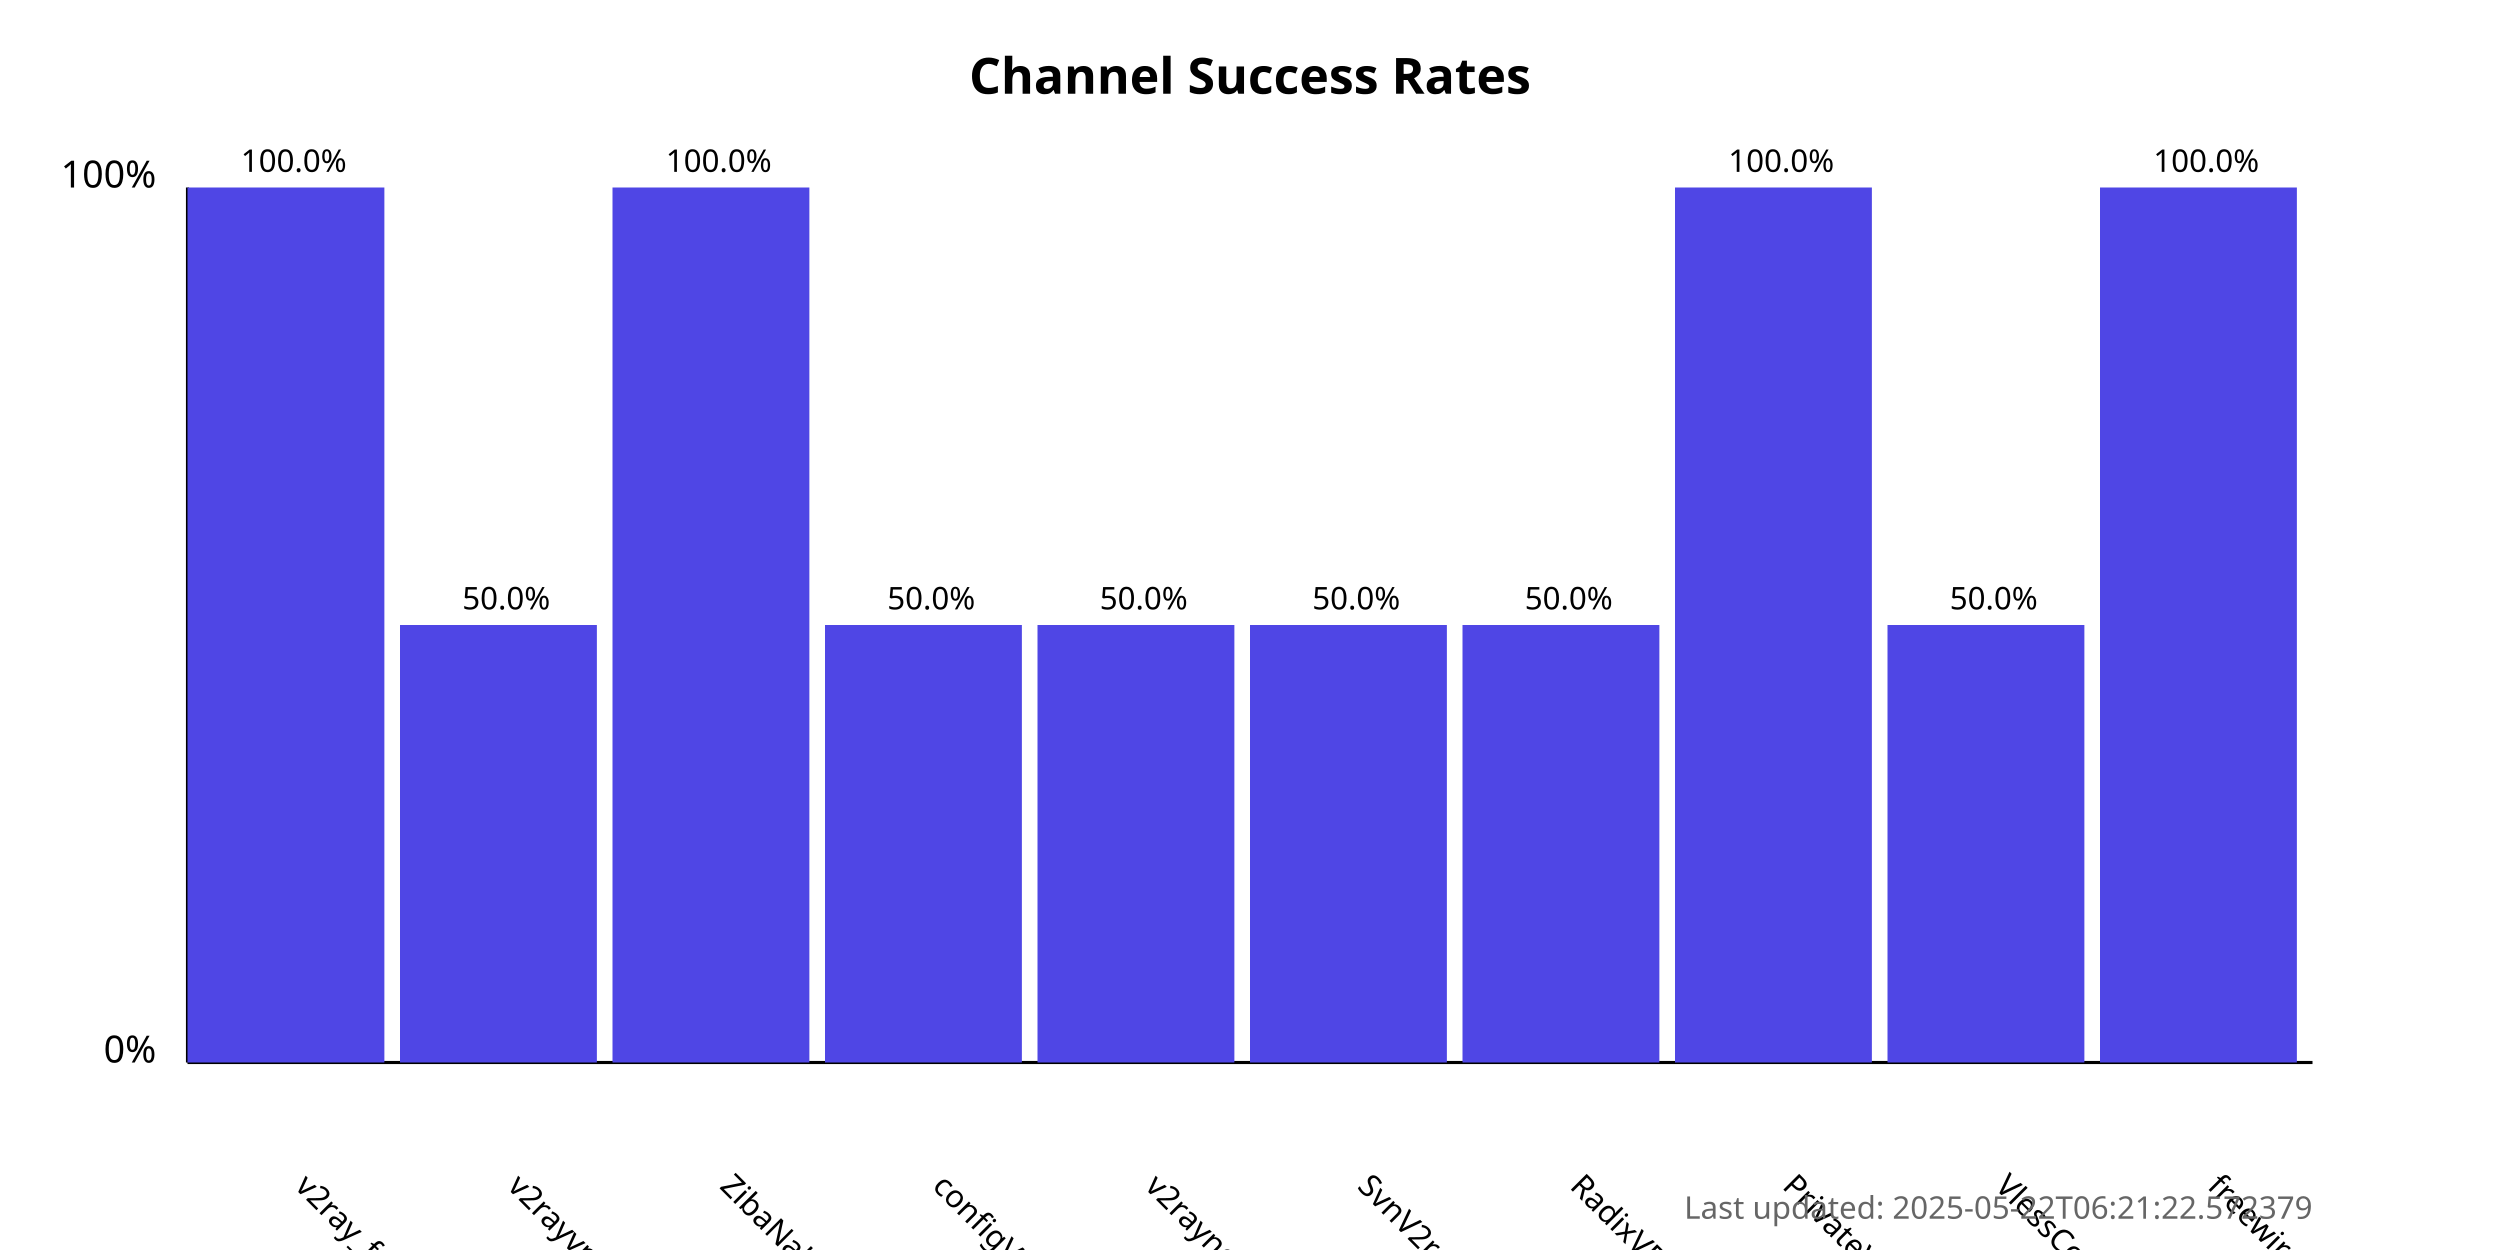
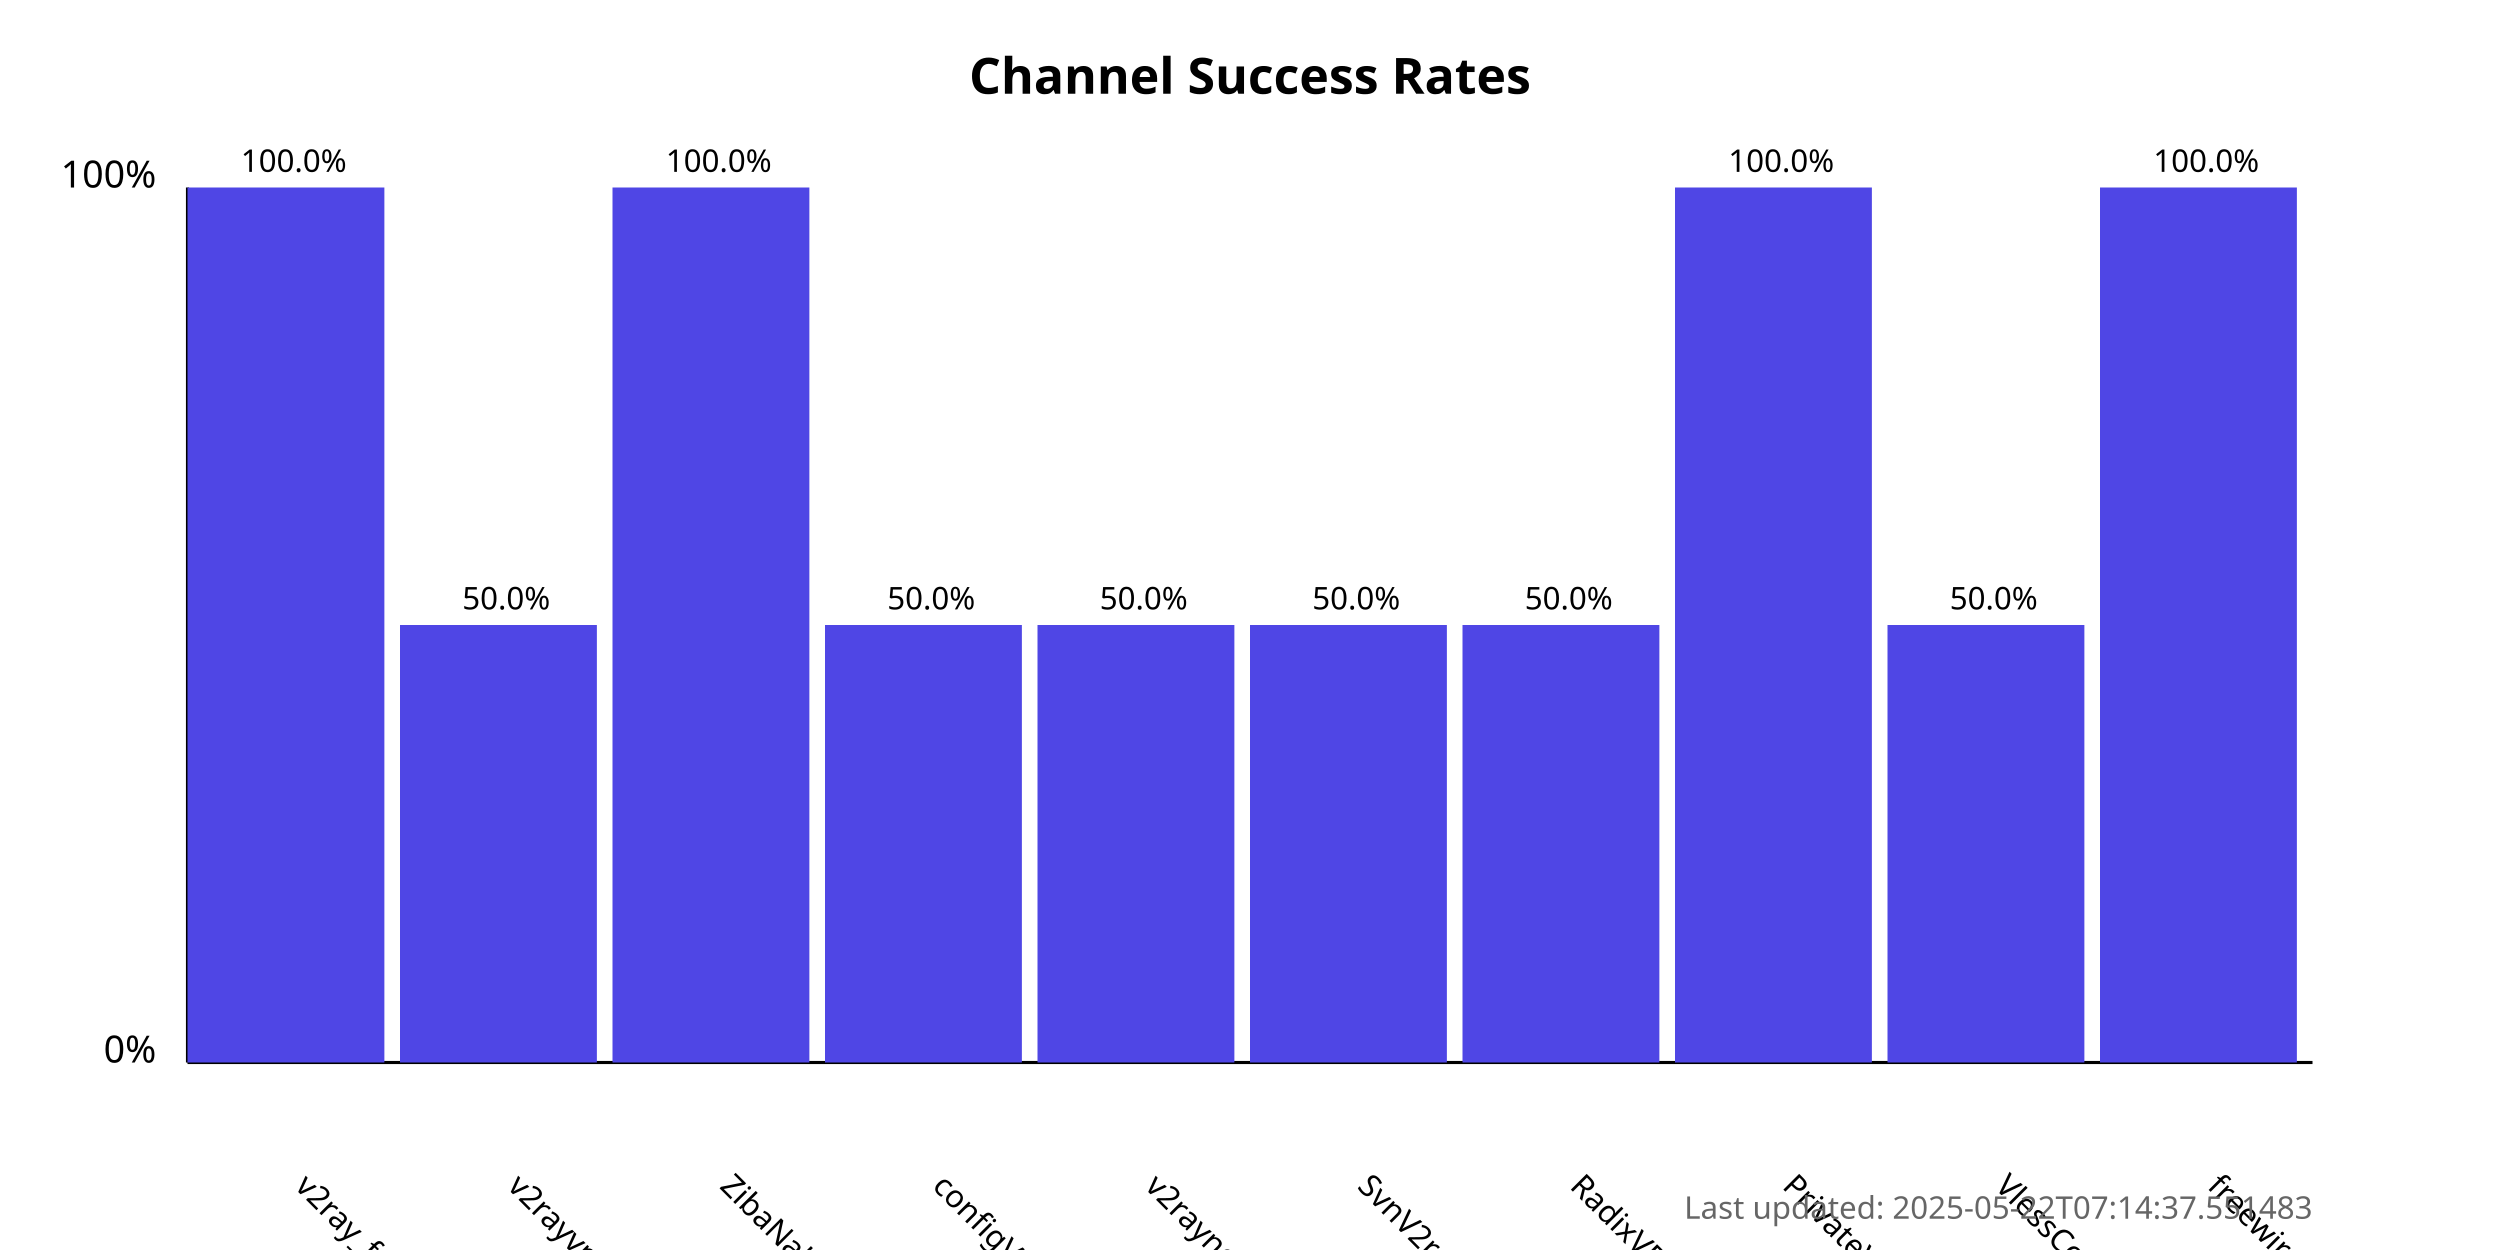
<svg xmlns="http://www.w3.org/2000/svg" width="800" height="400">
  <style>
            .chart-title { font: bold 16px sans-serif; }
            .axis-label { font: 12px sans-serif; }
            .tick-label { font: 10px sans-serif; }
            .bar { fill: #4f46e5; }
            .bar:hover { fill: #6366f1; }
            .timestamp { font: 10px sans-serif; fill: #666; }
        </style>
  <text x="400.0" y="30" text-anchor="middle" class="chart-title">
            Channel Success Rates
        </text>
  <line x1="60" y1="340" x2="60" y2="60" stroke="black" stroke-width="1" />
  <line x1="60" y1="340" x2="740" y2="340" stroke="black" stroke-width="1" />
  <text x="50" y="340" text-anchor="end" class="axis-label">0%</text>
  <text x="50" y="60" text-anchor="end" class="axis-label">100%</text>
  <g>
    <rect x="60" y="60.0" width="63.0" height="280.0" class="bar" />
    <text x="94.0" y="380" transform="rotate(45, 94.0, 380)" text-anchor="start" class="tick-label">
                v2ray_free_conf
            </text>
    <text x="94.0" y="55.0" text-anchor="middle" class="tick-label">
                100.0%
            </text>
  </g>
  <g>
    <rect x="128.0" y="200.0" width="63.0" height="140.0" class="bar" />
    <text x="162.0" y="380" transform="rotate(45, 162.0, 380)" text-anchor="start" class="tick-label">
                v2rayvpno
            </text>
    <text x="162.0" y="195.0" text-anchor="middle" class="tick-label">
                50.0%
            </text>
  </g>
  <g>
    <rect x="196.0" y="60.0" width="63.0" height="280.0" class="bar" />
    <text x="230.0" y="380" transform="rotate(45, 230.0, 380)" text-anchor="start" class="tick-label">
                ZibaNabz
            </text>
    <text x="230.0" y="55.0" text-anchor="middle" class="tick-label">
                100.0%
            </text>
  </g>
  <g>
    <rect x="264.0" y="200.0" width="63.0" height="140.0" class="bar" />
    <text x="298.0" y="380" transform="rotate(45, 298.0, 380)" text-anchor="start" class="tick-label">
                configV2rayForFree
            </text>
    <text x="298.0" y="195.0" text-anchor="middle" class="tick-label">
                50.0%
            </text>
  </g>
  <g>
    <rect x="332.0" y="200.0" width="63.0" height="140.0" class="bar" />
    <text x="366.0" y="380" transform="rotate(45, 366.0, 380)" text-anchor="start" class="tick-label">
                v2rayngvpn
            </text>
    <text x="366.0" y="195.0" text-anchor="middle" class="tick-label">
                50.0%
            </text>
  </g>
  <g>
    <rect x="400.0" y="200.0" width="63.0" height="140.0" class="bar" />
    <text x="434.0" y="380" transform="rotate(45, 434.0, 380)" text-anchor="start" class="tick-label">
                SvnV2ray
            </text>
    <text x="434.0" y="195.0" text-anchor="middle" class="tick-label">
                50.0%
            </text>
  </g>
  <g>
    <rect x="468.0" y="200.0" width="63.0" height="140.0" class="bar" />
    <text x="502.0" y="380" transform="rotate(45, 502.0, 380)" text-anchor="start" class="tick-label">
                RadixVPN
            </text>
    <text x="502.0" y="195.0" text-anchor="middle" class="tick-label">
                50.0%
            </text>
  </g>
  <g>
    <rect x="536.0" y="60.0" width="63.0" height="280.0" class="bar" />
    <text x="570.0" y="380" transform="rotate(45, 570.0, 380)" text-anchor="start" class="tick-label">
                PrivateVPNs
            </text>
    <text x="570.0" y="55.0" text-anchor="middle" class="tick-label">
                100.0%
            </text>
  </g>
  <g>
    <rect x="604.0" y="200.0" width="63.0" height="140.0" class="bar" />
    <text x="638.0" y="380" transform="rotate(45, 638.0, 380)" text-anchor="start" class="tick-label">
                VlessConfig
            </text>
    <text x="638.0" y="195.0" text-anchor="middle" class="tick-label">
                50.0%
            </text>
  </g>
  <g>
    <rect x="672.0" y="60.0" width="63.0" height="280.0" class="bar" />
    <text x="706.0" y="380" transform="rotate(45, 706.0, 380)" text-anchor="start" class="tick-label">
                freewireguard
            </text>
    <text x="706.0" y="55.0" text-anchor="middle" class="tick-label">
                100.0%
            </text>
  </g>
  <text x="740" y="390" text-anchor="end" class="timestamp">
-             Last updated: 2025-05-22T06:21:22.572379
+             Last updated: 2025-05-22T07:14:37.551483
        </text>
</svg>
